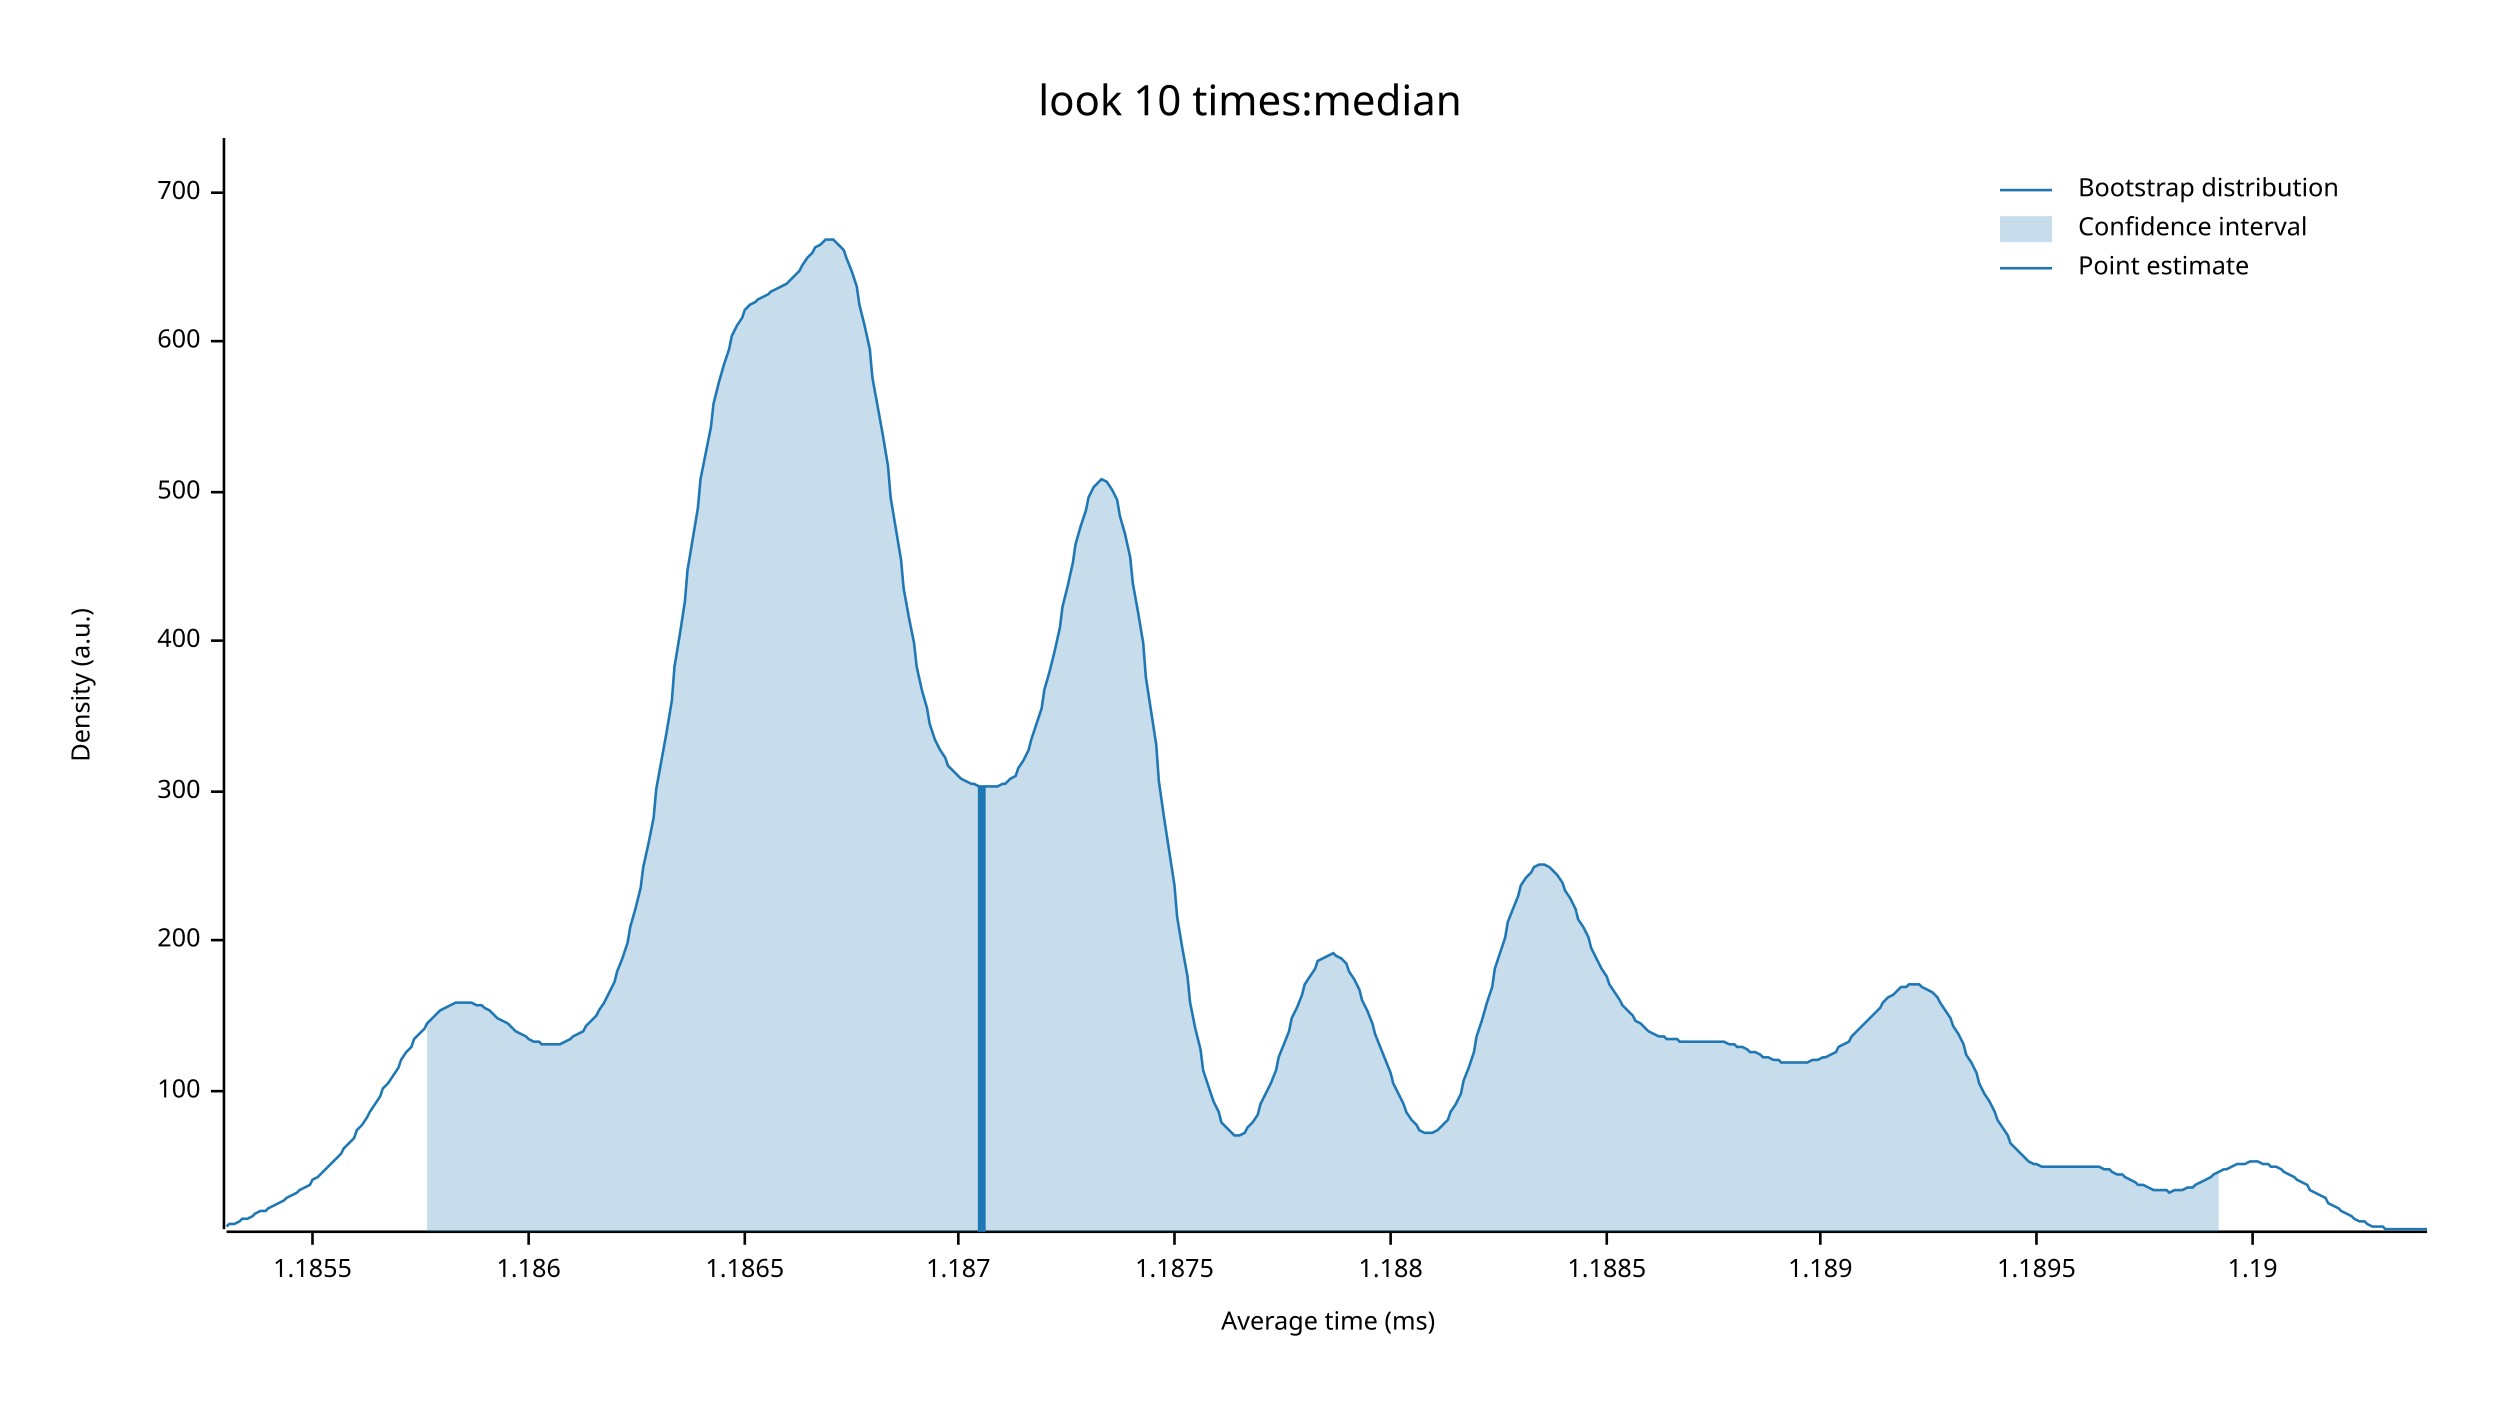
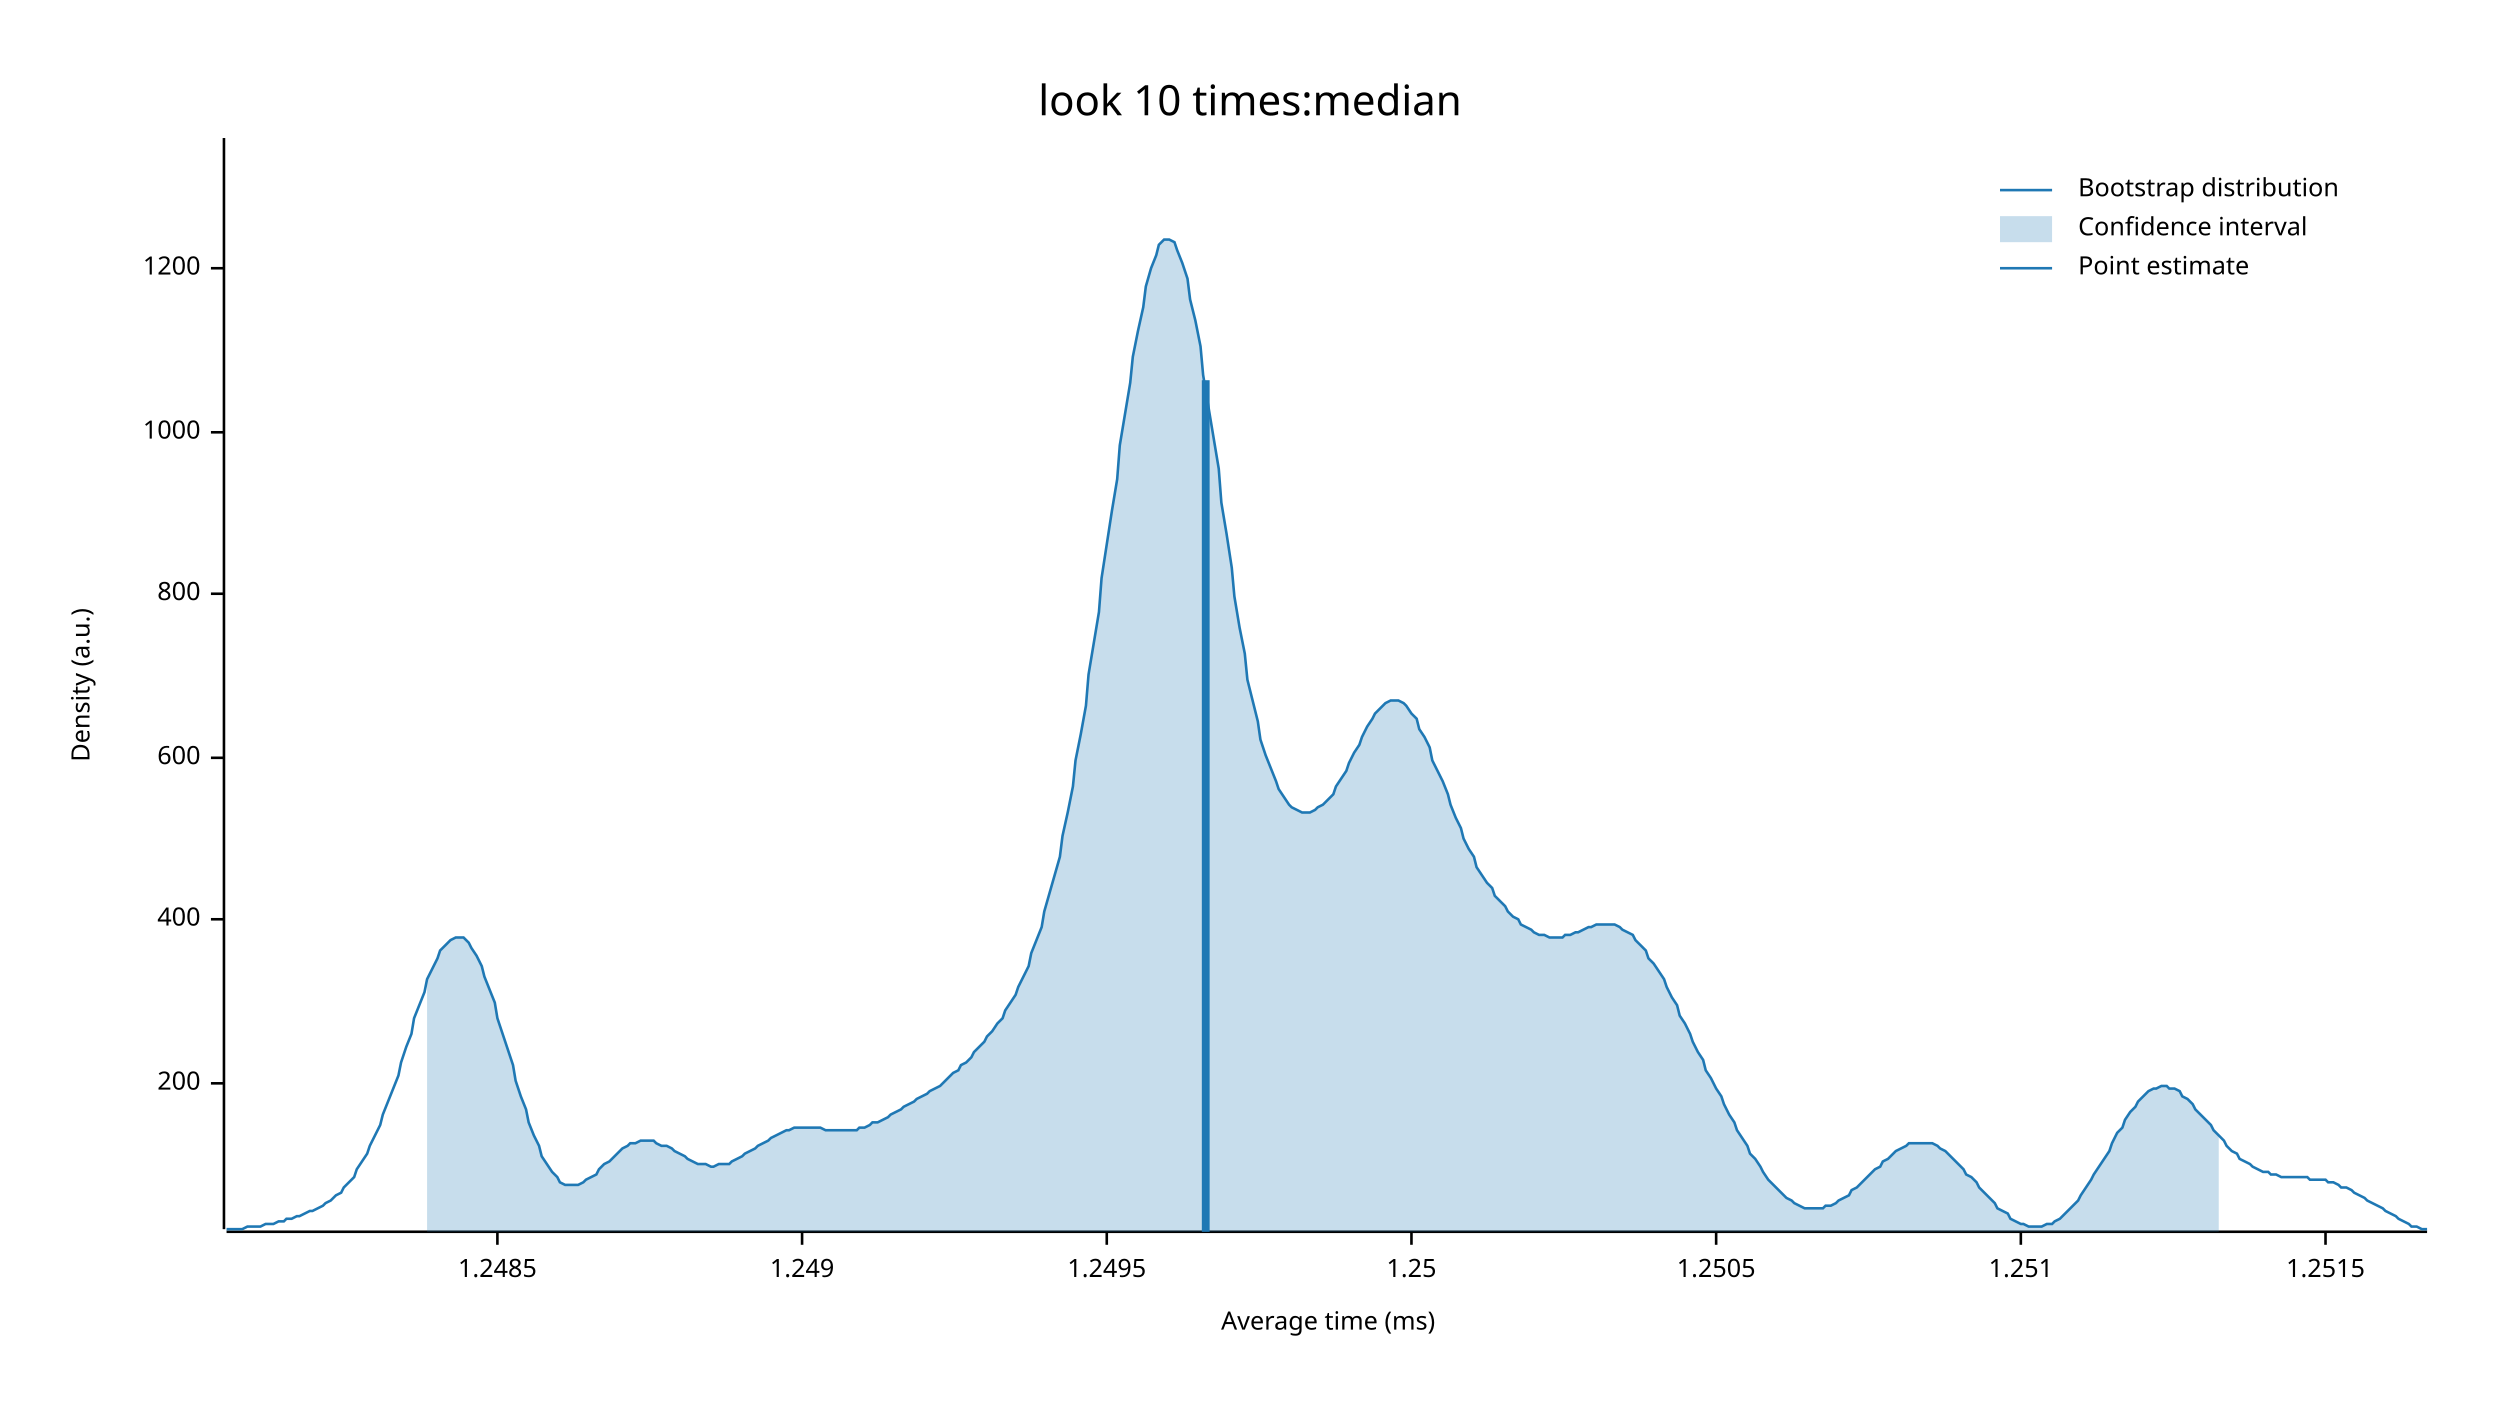
<svg xmlns="http://www.w3.org/2000/svg" width="960" height="540" viewBox="0 0 960 540">
  <text x="480" y="32" dy="0.76em" text-anchor="middle" font-family="sans-serif" font-size="16.129" opacity="1" fill="#000000">
look 10 times:median
</text>
  <text x="27" y="263" dy="0.76em" text-anchor="middle" font-family="sans-serif" font-size="9.677" opacity="1" fill="#000000" transform="rotate(270, 27, 263)">
Density (a.u.)
</text>
  <text x="510" y="513" dy="-0.5ex" text-anchor="middle" font-family="sans-serif" font-size="9.677" opacity="1" fill="#000000">
Average time (ms)
</text>
  <polyline fill="none" opacity="1" stroke="#000000" stroke-width="1" points="86,53 86,472 " />
-   <text x="77" y="419" dy="0.5ex" text-anchor="end" font-family="sans-serif" font-size="9.677" opacity="1" fill="#000000">
- 100
- </text>
-   <polyline fill="none" opacity="1" stroke="#000000" stroke-width="1" points="81,419 86,419 " />
-   <text x="77" y="361" dy="0.5ex" text-anchor="end" font-family="sans-serif" font-size="9.677" opacity="1" fill="#000000">
+   <text x="77" y="416" dy="0.5ex" text-anchor="end" font-family="sans-serif" font-size="9.677" opacity="1" fill="#000000">
200
</text>
-   <polyline fill="none" opacity="1" stroke="#000000" stroke-width="1" points="81,361 86,361 " />
-   <text x="77" y="304" dy="0.5ex" text-anchor="end" font-family="sans-serif" font-size="9.677" opacity="1" fill="#000000">
- 300
- </text>
-   <polyline fill="none" opacity="1" stroke="#000000" stroke-width="1" points="81,304 86,304 " />
-   <text x="77" y="246" dy="0.5ex" text-anchor="end" font-family="sans-serif" font-size="9.677" opacity="1" fill="#000000">
+   <polyline fill="none" opacity="1" stroke="#000000" stroke-width="1" points="81,416 86,416 " />
+   <text x="77" y="353" dy="0.5ex" text-anchor="end" font-family="sans-serif" font-size="9.677" opacity="1" fill="#000000">
400
</text>
-   <polyline fill="none" opacity="1" stroke="#000000" stroke-width="1" points="81,246 86,246 " />
-   <text x="77" y="189" dy="0.5ex" text-anchor="end" font-family="sans-serif" font-size="9.677" opacity="1" fill="#000000">
- 500
- </text>
-   <polyline fill="none" opacity="1" stroke="#000000" stroke-width="1" points="81,189 86,189 " />
-   <text x="77" y="131" dy="0.5ex" text-anchor="end" font-family="sans-serif" font-size="9.677" opacity="1" fill="#000000">
+   <polyline fill="none" opacity="1" stroke="#000000" stroke-width="1" points="81,353 86,353 " />
+   <text x="77" y="291" dy="0.5ex" text-anchor="end" font-family="sans-serif" font-size="9.677" opacity="1" fill="#000000">
600
</text>
-   <polyline fill="none" opacity="1" stroke="#000000" stroke-width="1" points="81,131 86,131 " />
-   <text x="77" y="74" dy="0.5ex" text-anchor="end" font-family="sans-serif" font-size="9.677" opacity="1" fill="#000000">
- 700
+   <polyline fill="none" opacity="1" stroke="#000000" stroke-width="1" points="81,291 86,291 " />
+   <text x="77" y="228" dy="0.5ex" text-anchor="end" font-family="sans-serif" font-size="9.677" opacity="1" fill="#000000">
+ 800
</text>
-   <polyline fill="none" opacity="1" stroke="#000000" stroke-width="1" points="81,74 86,74 " />
+   <polyline fill="none" opacity="1" stroke="#000000" stroke-width="1" points="81,228 86,228 " />
+   <text x="77" y="166" dy="0.5ex" text-anchor="end" font-family="sans-serif" font-size="9.677" opacity="1" fill="#000000">
+ 1000
+ </text>
+   <polyline fill="none" opacity="1" stroke="#000000" stroke-width="1" points="81,166 86,166 " />
+   <text x="77" y="103" dy="0.5ex" text-anchor="end" font-family="sans-serif" font-size="9.677" opacity="1" fill="#000000">
+ 1200
+ </text>
+   <polyline fill="none" opacity="1" stroke="#000000" stroke-width="1" points="81,103 86,103 " />
  <polyline fill="none" opacity="1" stroke="#000000" stroke-width="1" points="87,473 932,473 " />
-   <text x="120" y="483" dy="0.76em" text-anchor="middle" font-family="sans-serif" font-size="9.677" opacity="1" fill="#000000">
- 1.1855
+   <text x="191" y="483" dy="0.76em" text-anchor="middle" font-family="sans-serif" font-size="9.677" opacity="1" fill="#000000">
+ 1.2485
</text>
-   <polyline fill="none" opacity="1" stroke="#000000" stroke-width="1" points="120,473 120,478 " />
-   <text x="203" y="483" dy="0.76em" text-anchor="middle" font-family="sans-serif" font-size="9.677" opacity="1" fill="#000000">
- 1.186
+   <polyline fill="none" opacity="1" stroke="#000000" stroke-width="1" points="191,473 191,478 " />
+   <text x="308" y="483" dy="0.76em" text-anchor="middle" font-family="sans-serif" font-size="9.677" opacity="1" fill="#000000">
+ 1.249
</text>
-   <polyline fill="none" opacity="1" stroke="#000000" stroke-width="1" points="203,473 203,478 " />
-   <text x="286" y="483" dy="0.76em" text-anchor="middle" font-family="sans-serif" font-size="9.677" opacity="1" fill="#000000">
- 1.1865
+   <polyline fill="none" opacity="1" stroke="#000000" stroke-width="1" points="308,473 308,478 " />
+   <text x="425" y="483" dy="0.76em" text-anchor="middle" font-family="sans-serif" font-size="9.677" opacity="1" fill="#000000">
+ 1.2495
</text>
-   <polyline fill="none" opacity="1" stroke="#000000" stroke-width="1" points="286,473 286,478 " />
-   <text x="368" y="483" dy="0.76em" text-anchor="middle" font-family="sans-serif" font-size="9.677" opacity="1" fill="#000000">
- 1.187
+   <polyline fill="none" opacity="1" stroke="#000000" stroke-width="1" points="425,473 425,478 " />
+   <text x="542" y="483" dy="0.76em" text-anchor="middle" font-family="sans-serif" font-size="9.677" opacity="1" fill="#000000">
+ 1.25
</text>
-   <polyline fill="none" opacity="1" stroke="#000000" stroke-width="1" points="368,473 368,478 " />
-   <text x="451" y="483" dy="0.76em" text-anchor="middle" font-family="sans-serif" font-size="9.677" opacity="1" fill="#000000">
- 1.1875
+   <polyline fill="none" opacity="1" stroke="#000000" stroke-width="1" points="542,473 542,478 " />
+   <text x="659" y="483" dy="0.76em" text-anchor="middle" font-family="sans-serif" font-size="9.677" opacity="1" fill="#000000">
+ 1.2505
</text>
-   <polyline fill="none" opacity="1" stroke="#000000" stroke-width="1" points="451,473 451,478 " />
-   <text x="534" y="483" dy="0.76em" text-anchor="middle" font-family="sans-serif" font-size="9.677" opacity="1" fill="#000000">
- 1.188
+   <polyline fill="none" opacity="1" stroke="#000000" stroke-width="1" points="659,473 659,478 " />
+   <text x="776" y="483" dy="0.76em" text-anchor="middle" font-family="sans-serif" font-size="9.677" opacity="1" fill="#000000">
+ 1.251
</text>
-   <polyline fill="none" opacity="1" stroke="#000000" stroke-width="1" points="534,473 534,478 " />
-   <text x="617" y="483" dy="0.76em" text-anchor="middle" font-family="sans-serif" font-size="9.677" opacity="1" fill="#000000">
- 1.1885
+   <polyline fill="none" opacity="1" stroke="#000000" stroke-width="1" points="776,473 776,478 " />
+   <text x="893" y="483" dy="0.76em" text-anchor="middle" font-family="sans-serif" font-size="9.677" opacity="1" fill="#000000">
+ 1.2515
</text>
-   <polyline fill="none" opacity="1" stroke="#000000" stroke-width="1" points="617,473 617,478 " />
-   <text x="699" y="483" dy="0.76em" text-anchor="middle" font-family="sans-serif" font-size="9.677" opacity="1" fill="#000000">
- 1.189
- </text>
-   <polyline fill="none" opacity="1" stroke="#000000" stroke-width="1" points="699,473 699,478 " />
-   <text x="782" y="483" dy="0.76em" text-anchor="middle" font-family="sans-serif" font-size="9.677" opacity="1" fill="#000000">
- 1.1895
- </text>
-   <polyline fill="none" opacity="1" stroke="#000000" stroke-width="1" points="782,473 782,478 " />
-   <text x="865" y="483" dy="0.76em" text-anchor="middle" font-family="sans-serif" font-size="9.677" opacity="1" fill="#000000">
- 1.19
- </text>
-   <polyline fill="none" opacity="1" stroke="#000000" stroke-width="1" points="865,473 865,478 " />
-   <polyline fill="none" opacity="1" stroke="#1F78B4" stroke-width="1" points="87,471 88,470 90,470 92,469 93,468 95,468 97,467 98,466 100,465 102,465 103,464 105,463 107,462 109,461 110,460 112,459 114,458 115,457 117,456 119,455 120,453 122,452 124,450 125,449 127,447 129,445 131,443 132,441 134,439 136,437 137,434 139,432 141,429 142,427 144,424 146,421 147,418 149,416 151,413 153,410 154,407 156,404 158,402 159,399 161,397 163,395 164,393 166,391 168,389 169,388 171,387 173,386 175,385 176,385 178,385 180,385 181,385 183,386 185,386 186,387 188,388 190,390 191,391 193,392 195,393 197,395 198,396 200,397 202,398 203,399 205,400 207,400 208,401 210,401 212,401 214,401 215,401 217,400 219,399 220,398 222,397 224,396 225,394 227,392 229,390 230,388 232,385 234,381 236,377 237,373 239,368 241,362 242,356 244,349 246,341 247,333 249,324 251,314 252,303 254,292 256,281 258,269 259,256 261,244 263,231 264,219 266,207 268,195 269,184 271,174 273,164 274,155 276,147 278,140 280,134 281,129 283,125 285,122 286,119 288,117 290,116 291,115 293,114 295,113 296,112 298,111 300,110 302,109 303,108 305,106 307,104 308,102 310,99 312,97 313,95 315,94 317,92 318,92 320,92 322,94 324,96 325,99 327,104 329,110 330,117 332,125 334,134 335,145 337,156 339,167 341,179 342,191 344,203 346,215 347,226 349,237 351,247 352,256 354,265 356,272 357,278 359,284 361,288 363,291 364,294 366,296 368,298 369,299 371,300 373,301 374,301 376,302 378,302 379,302 381,302 383,302 385,301 386,301 388,299 390,298 391,295 393,292 395,288 396,284 398,278 400,272 401,265 403,258 405,250 407,241 408,233 410,225 412,216 413,209 415,202 417,196 418,191 420,187 422,185 423,184 425,185 427,188 429,192 430,198 432,205 434,214 435,224 437,235 439,247 440,260 442,273 444,286 445,300 447,314 449,327 451,340 452,352 454,364 456,375 457,385 459,395 461,403 462,411 464,417 466,423 468,427 469,431 471,433 473,435 474,436 476,436 478,435 479,433 481,431 483,428 484,424 486,420 488,416 490,411 491,406 493,401 495,396 496,391 498,387 500,382 501,378 503,375 505,372 506,369 508,368 510,367 512,366 513,367 515,368 517,370 518,373 520,376 522,380 523,384 525,388 527,393 528,397 530,402 532,407 534,412 535,416 537,420 539,424 540,427 542,430 544,432 545,434 547,435 549,435 550,435 552,434 554,432 556,430 557,427 559,424 561,420 562,415 564,410 566,404 567,398 569,392 571,385 573,379 574,372 576,366 578,360 579,354 581,349 583,344 584,340 586,337 588,335 589,333 591,332 593,332 595,333 596,334 598,336 600,339 601,342 603,345 605,349 606,353 608,356 610,360 611,364 613,368 615,372 617,375 618,378 620,381 622,384 623,386 625,388 627,390 628,392 630,393 632,395 633,396 635,397 637,398 639,398 640,399 642,399 644,399 645,400 647,400 649,400 650,400 652,400 654,400 655,400 657,400 659,400 661,400 662,400 664,401 666,401 667,402 669,402 671,403 672,404 674,404 676,405 677,406 679,406 681,407 683,407 684,408 686,408 688,408 689,408 691,408 693,408 694,408 696,407 698,407 700,406 701,406 703,405 705,404 706,402 708,401 710,400 711,398 713,396 715,394 716,393 718,391 720,389 722,387 723,385 725,383 727,382 728,381 730,379 732,379 733,378 735,378 737,378 738,379 740,380 742,381 744,383 745,385 747,388 749,391 750,394 752,397 754,401 755,405 757,408 759,412 760,416 762,420 764,423 766,427 767,430 769,433 771,436 772,439 774,441 776,443 777,444 779,446 781,447 782,447 784,448 786,448 788,448 789,448 791,448 793,448 794,448 796,448 798,448 799,448 801,448 803,448 804,448 806,448 808,449 810,449 811,450 813,451 815,451 816,452 818,453 820,454 821,455 823,455 825,456 827,457 828,457 830,457 832,457 833,458 835,457 837,457 838,457 840,456 842,456 843,455 845,454 847,453 849,452 850,451 852,450 854,449 855,449 857,448 859,447 860,447 862,447 864,446 865,446 867,446 869,447 871,447 872,448 874,448 876,449 877,450 879,451 881,452 882,453 884,454 886,455 887,457 889,458 891,459 893,460 894,462 896,463 898,464 899,465 901,466 903,467 904,468 906,469 908,469 909,470 911,471 913,471 915,471 916,472 918,472 920,472 921,472 923,472 925,472 926,472 928,472 930,472 932,472 " />
-   <polygon opacity="0.25" fill="#1F78B4" points="164,393 166,391 168,389 169,388 171,387 173,386 175,385 176,385 178,385 180,385 181,385 183,386 185,386 186,387 188,388 190,390 191,391 193,392 195,393 197,395 198,396 200,397 202,398 203,399 205,400 207,400 208,401 210,401 212,401 214,401 215,401 217,400 219,399 220,398 222,397 224,396 225,394 227,392 229,390 230,388 232,385 234,381 236,377 237,373 239,368 241,362 242,356 244,349 246,341 247,333 249,324 251,314 252,303 254,292 256,281 258,269 259,256 261,244 263,231 264,219 266,207 268,195 269,184 271,174 273,164 274,155 276,147 278,140 280,134 281,129 283,125 285,122 286,119 288,117 290,116 291,115 293,114 295,113 296,112 298,111 300,110 302,109 303,108 305,106 307,104 308,102 310,99 312,97 313,95 315,94 317,92 318,92 320,92 322,94 324,96 325,99 327,104 329,110 330,117 332,125 334,134 335,145 337,156 339,167 341,179 342,191 344,203 346,215 347,226 349,237 351,247 352,256 354,265 356,272 357,278 359,284 361,288 363,291 364,294 366,296 368,298 369,299 371,300 373,301 374,301 376,302 378,302 379,302 381,302 383,302 385,301 386,301 388,299 390,298 391,295 393,292 395,288 396,284 398,278 400,272 401,265 403,258 405,250 407,241 408,233 410,225 412,216 413,209 415,202 417,196 418,191 420,187 422,185 423,184 425,185 427,188 429,192 430,198 432,205 434,214 435,224 437,235 439,247 440,260 442,273 444,286 445,300 447,314 449,327 451,340 452,352 454,364 456,375 457,385 459,395 461,403 462,411 464,417 466,423 468,427 469,431 471,433 473,435 474,436 476,436 478,435 479,433 481,431 483,428 484,424 486,420 488,416 490,411 491,406 493,401 495,396 496,391 498,387 500,382 501,378 503,375 505,372 506,369 508,368 510,367 512,366 513,367 515,368 517,370 518,373 520,376 522,380 523,384 525,388 527,393 528,397 530,402 532,407 534,412 535,416 537,420 539,424 540,427 542,430 544,432 545,434 547,435 549,435 550,435 552,434 554,432 556,430 557,427 559,424 561,420 562,415 564,410 566,404 567,398 569,392 571,385 573,379 574,372 576,366 578,360 579,354 581,349 583,344 584,340 586,337 588,335 589,333 591,332 593,332 595,333 596,334 598,336 600,339 601,342 603,345 605,349 606,353 608,356 610,360 611,364 613,368 615,372 617,375 618,378 620,381 622,384 623,386 625,388 627,390 628,392 630,393 632,395 633,396 635,397 637,398 639,398 640,399 642,399 644,399 645,400 647,400 649,400 650,400 652,400 654,400 655,400 657,400 659,400 661,400 662,400 664,401 666,401 667,402 669,402 671,403 672,404 674,404 676,405 677,406 679,406 681,407 683,407 684,408 686,408 688,408 689,408 691,408 693,408 694,408 696,407 698,407 700,406 701,406 703,405 705,404 706,402 708,401 710,400 711,398 713,396 715,394 716,393 718,391 720,389 722,387 723,385 725,383 727,382 728,381 730,379 732,379 733,378 735,378 737,378 738,379 740,380 742,381 744,383 745,385 747,388 749,391 750,394 752,397 754,401 755,405 757,408 759,412 760,416 762,420 764,423 766,427 767,430 769,433 771,436 772,439 774,441 776,443 777,444 779,446 781,447 782,447 784,448 786,448 788,448 789,448 791,448 793,448 794,448 796,448 798,448 799,448 801,448 803,448 804,448 806,448 808,449 810,449 811,450 813,451 815,451 816,452 818,453 820,454 821,455 823,455 825,456 827,457 828,457 830,457 832,457 833,458 835,457 837,457 838,457 840,456 842,456 843,455 845,454 847,453 849,452 850,451 852,450 852,473 164,473 " />
-   <polyline fill="none" opacity="1" stroke="#1F78B4" stroke-width="3" points="377,473 377,302 " />
+   <polyline fill="none" opacity="1" stroke="#000000" stroke-width="1" points="893,473 893,478 " />
+   <polyline fill="none" opacity="1" stroke="#1F78B4" stroke-width="1" points="87,472 88,472 90,472 92,472 93,472 95,471 97,471 98,471 100,471 102,470 103,470 105,470 107,469 109,469 110,468 112,468 114,467 115,467 117,466 119,465 120,465 122,464 124,463 125,462 127,461 129,459 131,458 132,456 134,454 136,452 137,449 139,446 141,443 142,440 144,436 146,432 147,428 149,423 151,418 153,413 154,408 156,402 158,397 159,391 161,386 163,381 164,376 166,372 168,368 169,365 171,363 173,361 175,360 176,360 178,360 180,362 181,364 183,367 185,371 186,375 188,380 190,385 191,391 193,397 195,403 197,409 198,415 200,421 202,426 203,431 205,436 207,440 208,444 210,447 212,450 214,452 215,454 217,455 219,455 220,455 222,455 224,454 225,453 227,452 229,451 230,449 232,447 234,446 236,444 237,443 239,441 241,440 242,439 244,439 246,438 247,438 249,438 251,438 252,439 254,440 256,440 258,441 259,442 261,443 263,444 264,445 266,446 268,447 269,447 271,447 273,448 274,448 276,447 278,447 280,447 281,446 283,445 285,444 286,443 288,442 290,441 291,440 293,439 295,438 296,437 298,436 300,435 302,434 303,434 305,433 307,433 308,433 310,433 312,433 313,433 315,433 317,434 318,434 320,434 322,434 324,434 325,434 327,434 329,434 330,433 332,433 334,432 335,431 337,431 339,430 341,429 342,428 344,427 346,426 347,425 349,424 351,423 352,422 354,421 356,420 357,419 359,418 361,417 363,415 364,414 366,412 368,411 369,409 371,408 373,406 374,404 376,402 378,400 379,398 381,396 383,393 385,391 386,388 388,385 390,382 391,379 393,375 395,371 396,366 398,361 400,356 401,350 403,343 405,336 407,329 408,321 410,312 412,302 413,292 415,282 417,271 418,259 420,247 422,235 423,222 425,209 427,196 429,184 430,171 432,159 434,147 435,137 437,127 439,118 440,110 442,103 444,98 445,94 447,92 449,92 451,93 452,96 454,101 456,107 457,115 459,123 461,133 462,144 464,156 466,168 468,180 469,193 471,205 473,218 474,229 476,241 478,251 479,261 481,269 483,277 484,284 486,290 488,295 490,300 491,303 493,306 495,309 496,310 498,311 500,312 501,312 503,312 505,311 506,310 508,309 510,307 512,305 513,302 515,299 517,296 518,293 520,289 522,286 523,283 525,279 527,276 528,274 530,272 532,270 534,269 535,269 537,269 539,270 540,271 542,274 544,276 545,280 547,283 549,287 550,292 552,296 554,300 556,305 557,309 559,314 561,318 562,322 564,326 566,329 567,333 569,336 571,339 573,341 574,344 576,346 578,348 579,350 581,352 583,353 584,355 586,356 588,357 589,358 591,359 593,359 595,360 596,360 598,360 600,360 601,359 603,359 605,358 606,358 608,357 610,356 611,356 613,355 615,355 617,355 618,355 620,355 622,356 623,357 625,358 627,359 628,361 630,363 632,365 633,368 635,370 637,373 639,376 640,379 642,383 644,386 645,390 647,393 649,397 650,400 652,404 654,407 655,411 657,414 659,418 661,421 662,424 664,428 666,431 667,434 669,437 671,440 672,443 674,445 676,448 677,450 679,453 681,455 683,457 684,458 686,460 688,461 689,462 691,463 693,464 694,464 696,464 698,464 700,464 701,463 703,463 705,462 706,461 708,460 710,459 711,457 713,456 715,454 716,453 718,451 720,449 722,448 723,446 725,445 727,443 728,442 730,441 732,440 733,439 735,439 737,439 738,439 740,439 742,439 744,440 745,441 747,442 749,444 750,445 752,447 754,449 755,451 757,452 759,454 760,456 762,458 764,460 766,462 767,464 769,465 771,466 772,468 774,469 776,470 777,470 779,471 781,471 782,471 784,471 786,470 788,470 789,469 791,468 793,466 794,465 796,463 798,461 799,459 801,456 803,453 804,451 806,448 808,445 810,442 811,439 813,435 815,433 816,430 818,427 820,425 821,423 823,421 825,419 827,418 828,418 830,417 832,417 833,418 835,418 837,419 838,421 840,422 842,424 843,426 845,428 847,430 849,432 850,434 852,436 854,438 855,440 857,442 859,443 860,445 862,446 864,447 865,448 867,449 869,450 871,450 872,451 874,451 876,452 877,452 879,452 881,452 882,452 884,452 886,452 887,453 889,453 891,453 893,453 894,454 896,454 898,455 899,456 901,456 903,457 904,458 906,459 908,460 909,461 911,462 913,463 915,464 916,465 918,466 920,467 921,468 923,469 925,470 926,471 928,471 930,472 932,472 " />
+   <polygon opacity="0.25" fill="#1F78B4" points="164,376 166,372 168,368 169,365 171,363 173,361 175,360 176,360 178,360 180,362 181,364 183,367 185,371 186,375 188,380 190,385 191,391 193,397 195,403 197,409 198,415 200,421 202,426 203,431 205,436 207,440 208,444 210,447 212,450 214,452 215,454 217,455 219,455 220,455 222,455 224,454 225,453 227,452 229,451 230,449 232,447 234,446 236,444 237,443 239,441 241,440 242,439 244,439 246,438 247,438 249,438 251,438 252,439 254,440 256,440 258,441 259,442 261,443 263,444 264,445 266,446 268,447 269,447 271,447 273,448 274,448 276,447 278,447 280,447 281,446 283,445 285,444 286,443 288,442 290,441 291,440 293,439 295,438 296,437 298,436 300,435 302,434 303,434 305,433 307,433 308,433 310,433 312,433 313,433 315,433 317,434 318,434 320,434 322,434 324,434 325,434 327,434 329,434 330,433 332,433 334,432 335,431 337,431 339,430 341,429 342,428 344,427 346,426 347,425 349,424 351,423 352,422 354,421 356,420 357,419 359,418 361,417 363,415 364,414 366,412 368,411 369,409 371,408 373,406 374,404 376,402 378,400 379,398 381,396 383,393 385,391 386,388 388,385 390,382 391,379 393,375 395,371 396,366 398,361 400,356 401,350 403,343 405,336 407,329 408,321 410,312 412,302 413,292 415,282 417,271 418,259 420,247 422,235 423,222 425,209 427,196 429,184 430,171 432,159 434,147 435,137 437,127 439,118 440,110 442,103 444,98 445,94 447,92 449,92 451,93 452,96 454,101 456,107 457,115 459,123 461,133 462,144 464,156 466,168 468,180 469,193 471,205 473,218 474,229 476,241 478,251 479,261 481,269 483,277 484,284 486,290 488,295 490,300 491,303 493,306 495,309 496,310 498,311 500,312 501,312 503,312 505,311 506,310 508,309 510,307 512,305 513,302 515,299 517,296 518,293 520,289 522,286 523,283 525,279 527,276 528,274 530,272 532,270 534,269 535,269 537,269 539,270 540,271 542,274 544,276 545,280 547,283 549,287 550,292 552,296 554,300 556,305 557,309 559,314 561,318 562,322 564,326 566,329 567,333 569,336 571,339 573,341 574,344 576,346 578,348 579,350 581,352 583,353 584,355 586,356 588,357 589,358 591,359 593,359 595,360 596,360 598,360 600,360 601,359 603,359 605,358 606,358 608,357 610,356 611,356 613,355 615,355 617,355 618,355 620,355 622,356 623,357 625,358 627,359 628,361 630,363 632,365 633,368 635,370 637,373 639,376 640,379 642,383 644,386 645,390 647,393 649,397 650,400 652,404 654,407 655,411 657,414 659,418 661,421 662,424 664,428 666,431 667,434 669,437 671,440 672,443 674,445 676,448 677,450 679,453 681,455 683,457 684,458 686,460 688,461 689,462 691,463 693,464 694,464 696,464 698,464 700,464 701,463 703,463 705,462 706,461 708,460 710,459 711,457 713,456 715,454 716,453 718,451 720,449 722,448 723,446 725,445 727,443 728,442 730,441 732,440 733,439 735,439 737,439 738,439 740,439 742,439 744,440 745,441 747,442 749,444 750,445 752,447 754,449 755,451 757,452 759,454 760,456 762,458 764,460 766,462 767,464 769,465 771,466 772,468 774,469 776,470 777,470 779,471 781,471 782,471 784,471 786,470 788,470 789,469 791,468 793,466 794,465 796,463 798,461 799,459 801,456 803,453 804,451 806,448 808,445 810,442 811,439 813,435 815,433 816,430 818,427 820,425 821,423 823,421 825,419 827,418 828,418 830,417 832,417 833,418 835,418 837,419 838,421 840,422 842,424 843,426 845,428 847,430 849,432 850,434 852,436 852,473 164,473 " />
+   <polyline fill="none" opacity="1" stroke="#1F78B4" stroke-width="3" points="463,473 463,146 " />
  <text x="798" y="68" dy="0.76em" text-anchor="start" font-family="sans-serif" font-size="9.677" opacity="1" fill="#000000">
Bootstrap distribution
</text>
  <text x="798" y="83" dy="0.76em" text-anchor="start" font-family="sans-serif" font-size="9.677" opacity="1" fill="#000000">
Confidence interval
</text>
  <text x="798" y="98" dy="0.76em" text-anchor="start" font-family="sans-serif" font-size="9.677" opacity="1" fill="#000000">
Point estimate
</text>
  <polyline fill="none" opacity="1" stroke="#1F78B4" stroke-width="1" points="768,73 788,73 " />
  <rect x="768" y="83" width="20" height="10" opacity="0.25" fill="#1F78B4" stroke="none" />
  <polyline fill="none" opacity="1" stroke="#1F78B4" stroke-width="1" points="768,103 788,103 " />
</svg>
